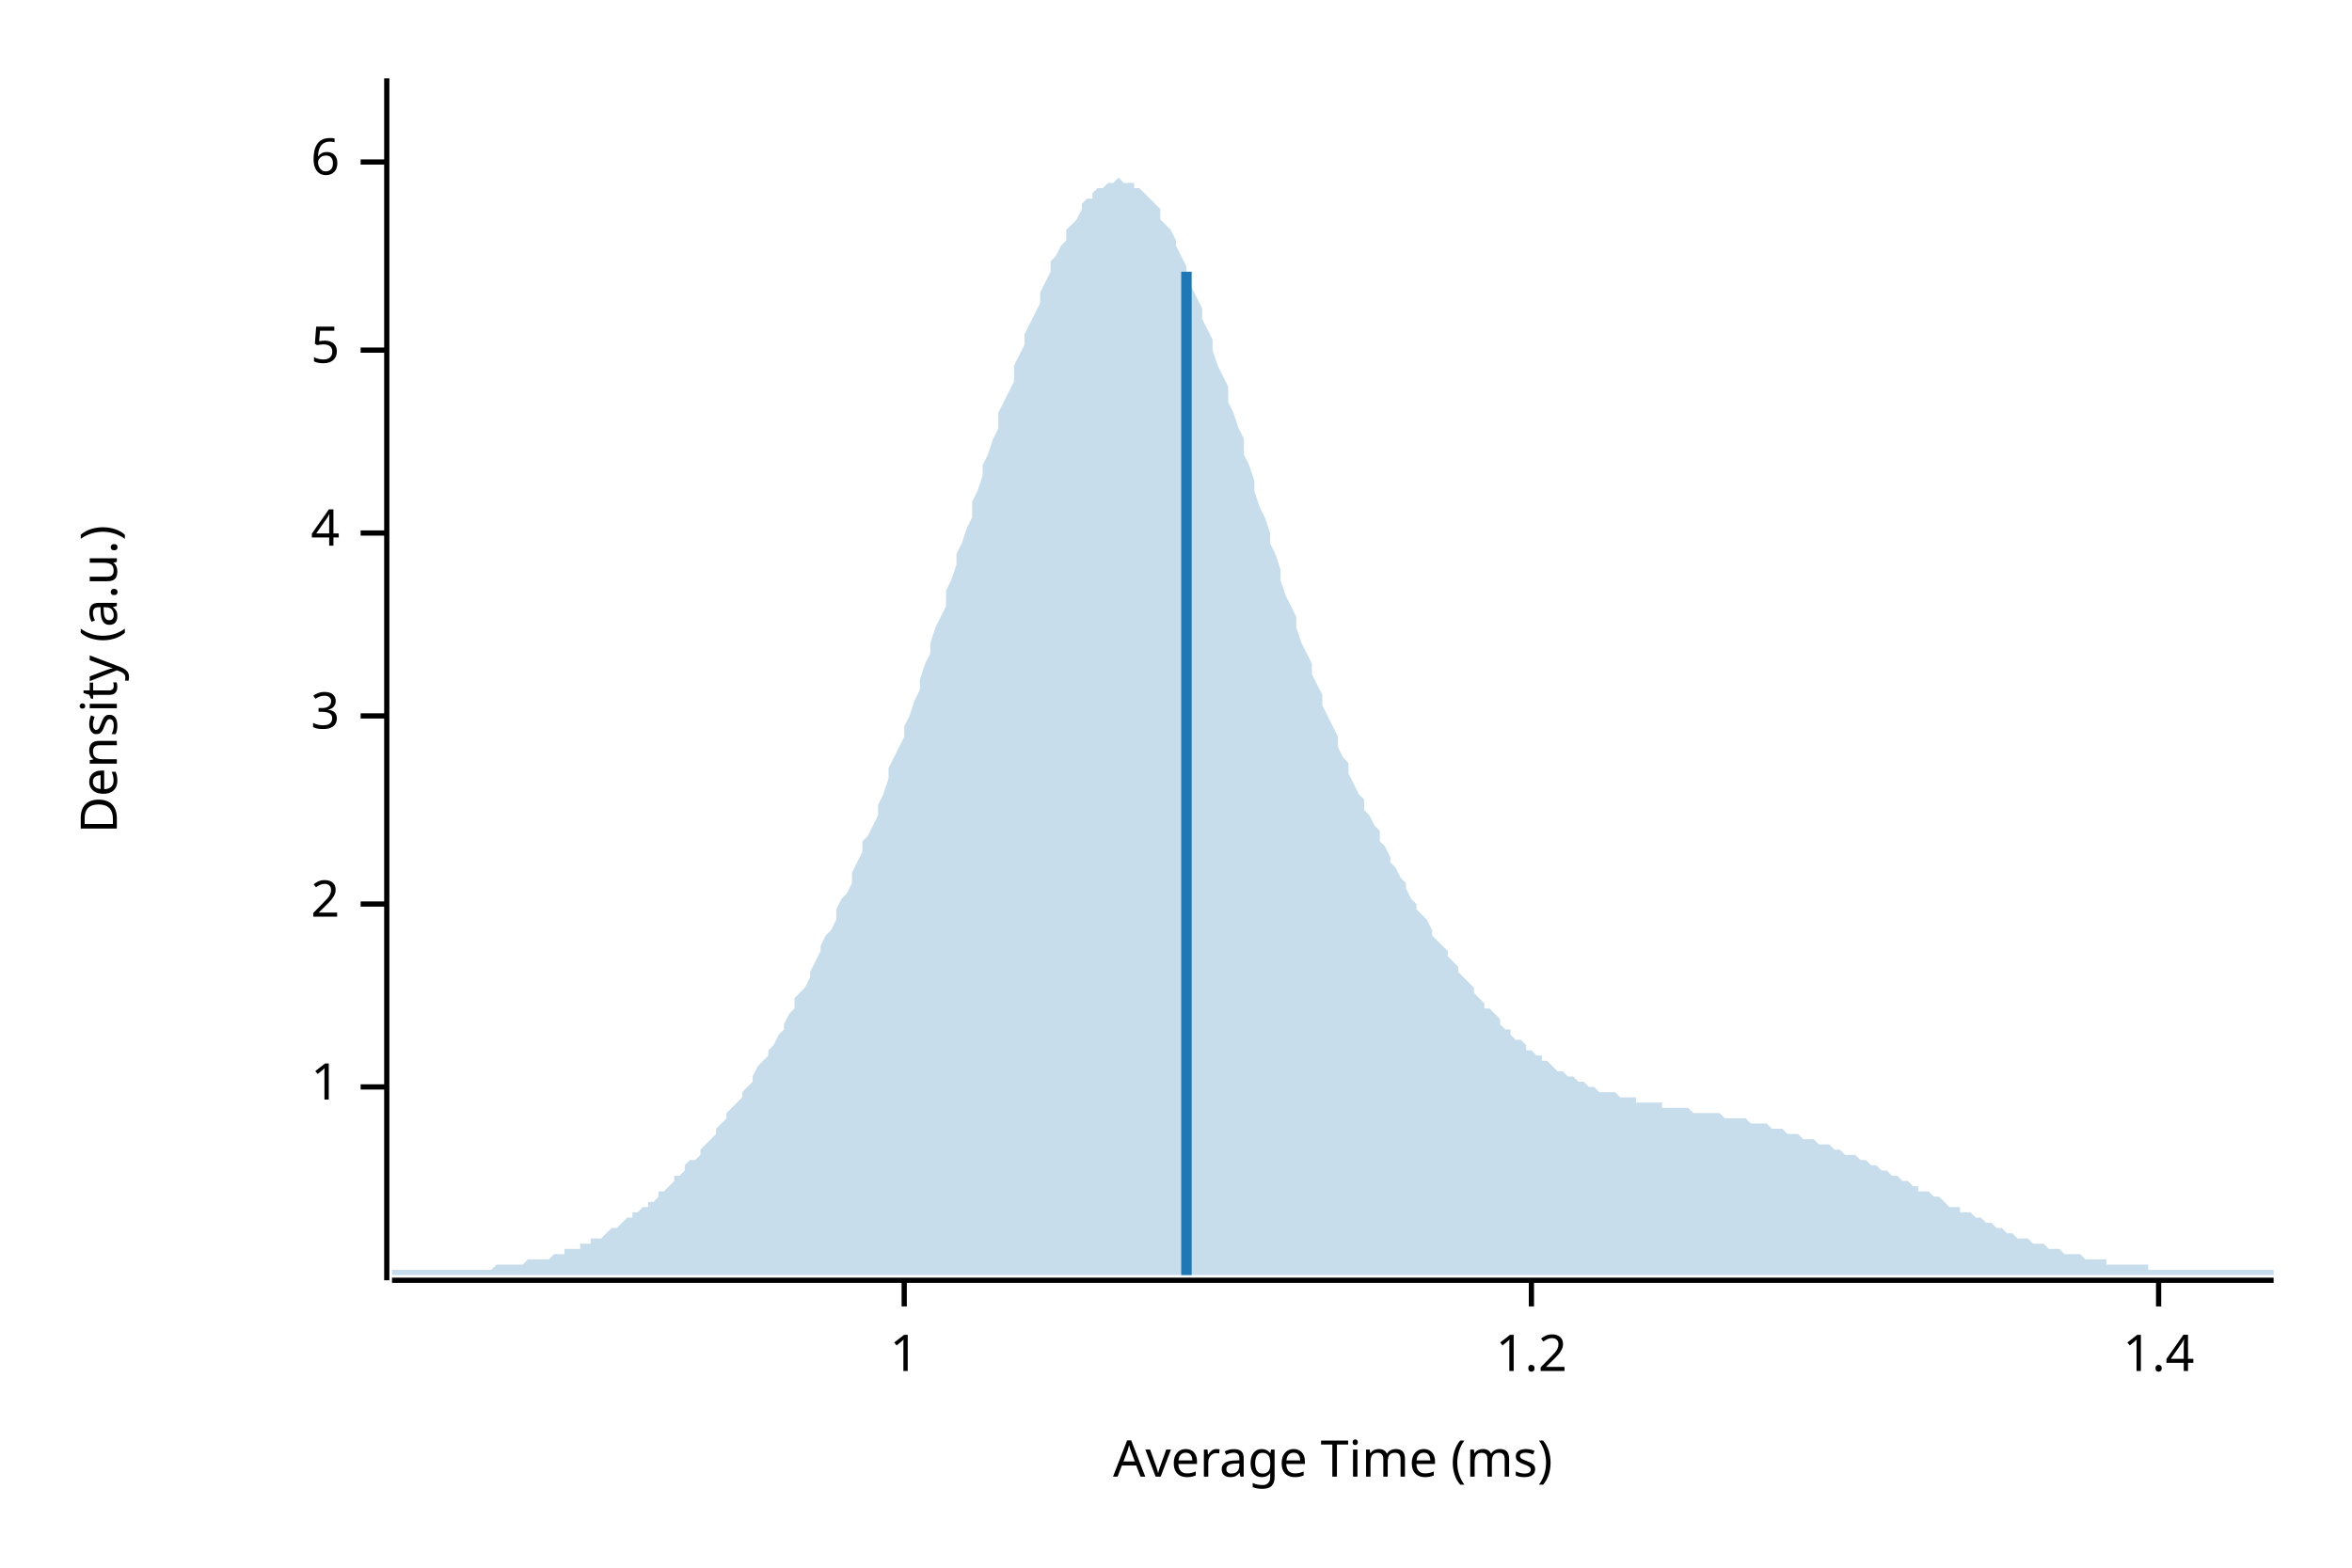
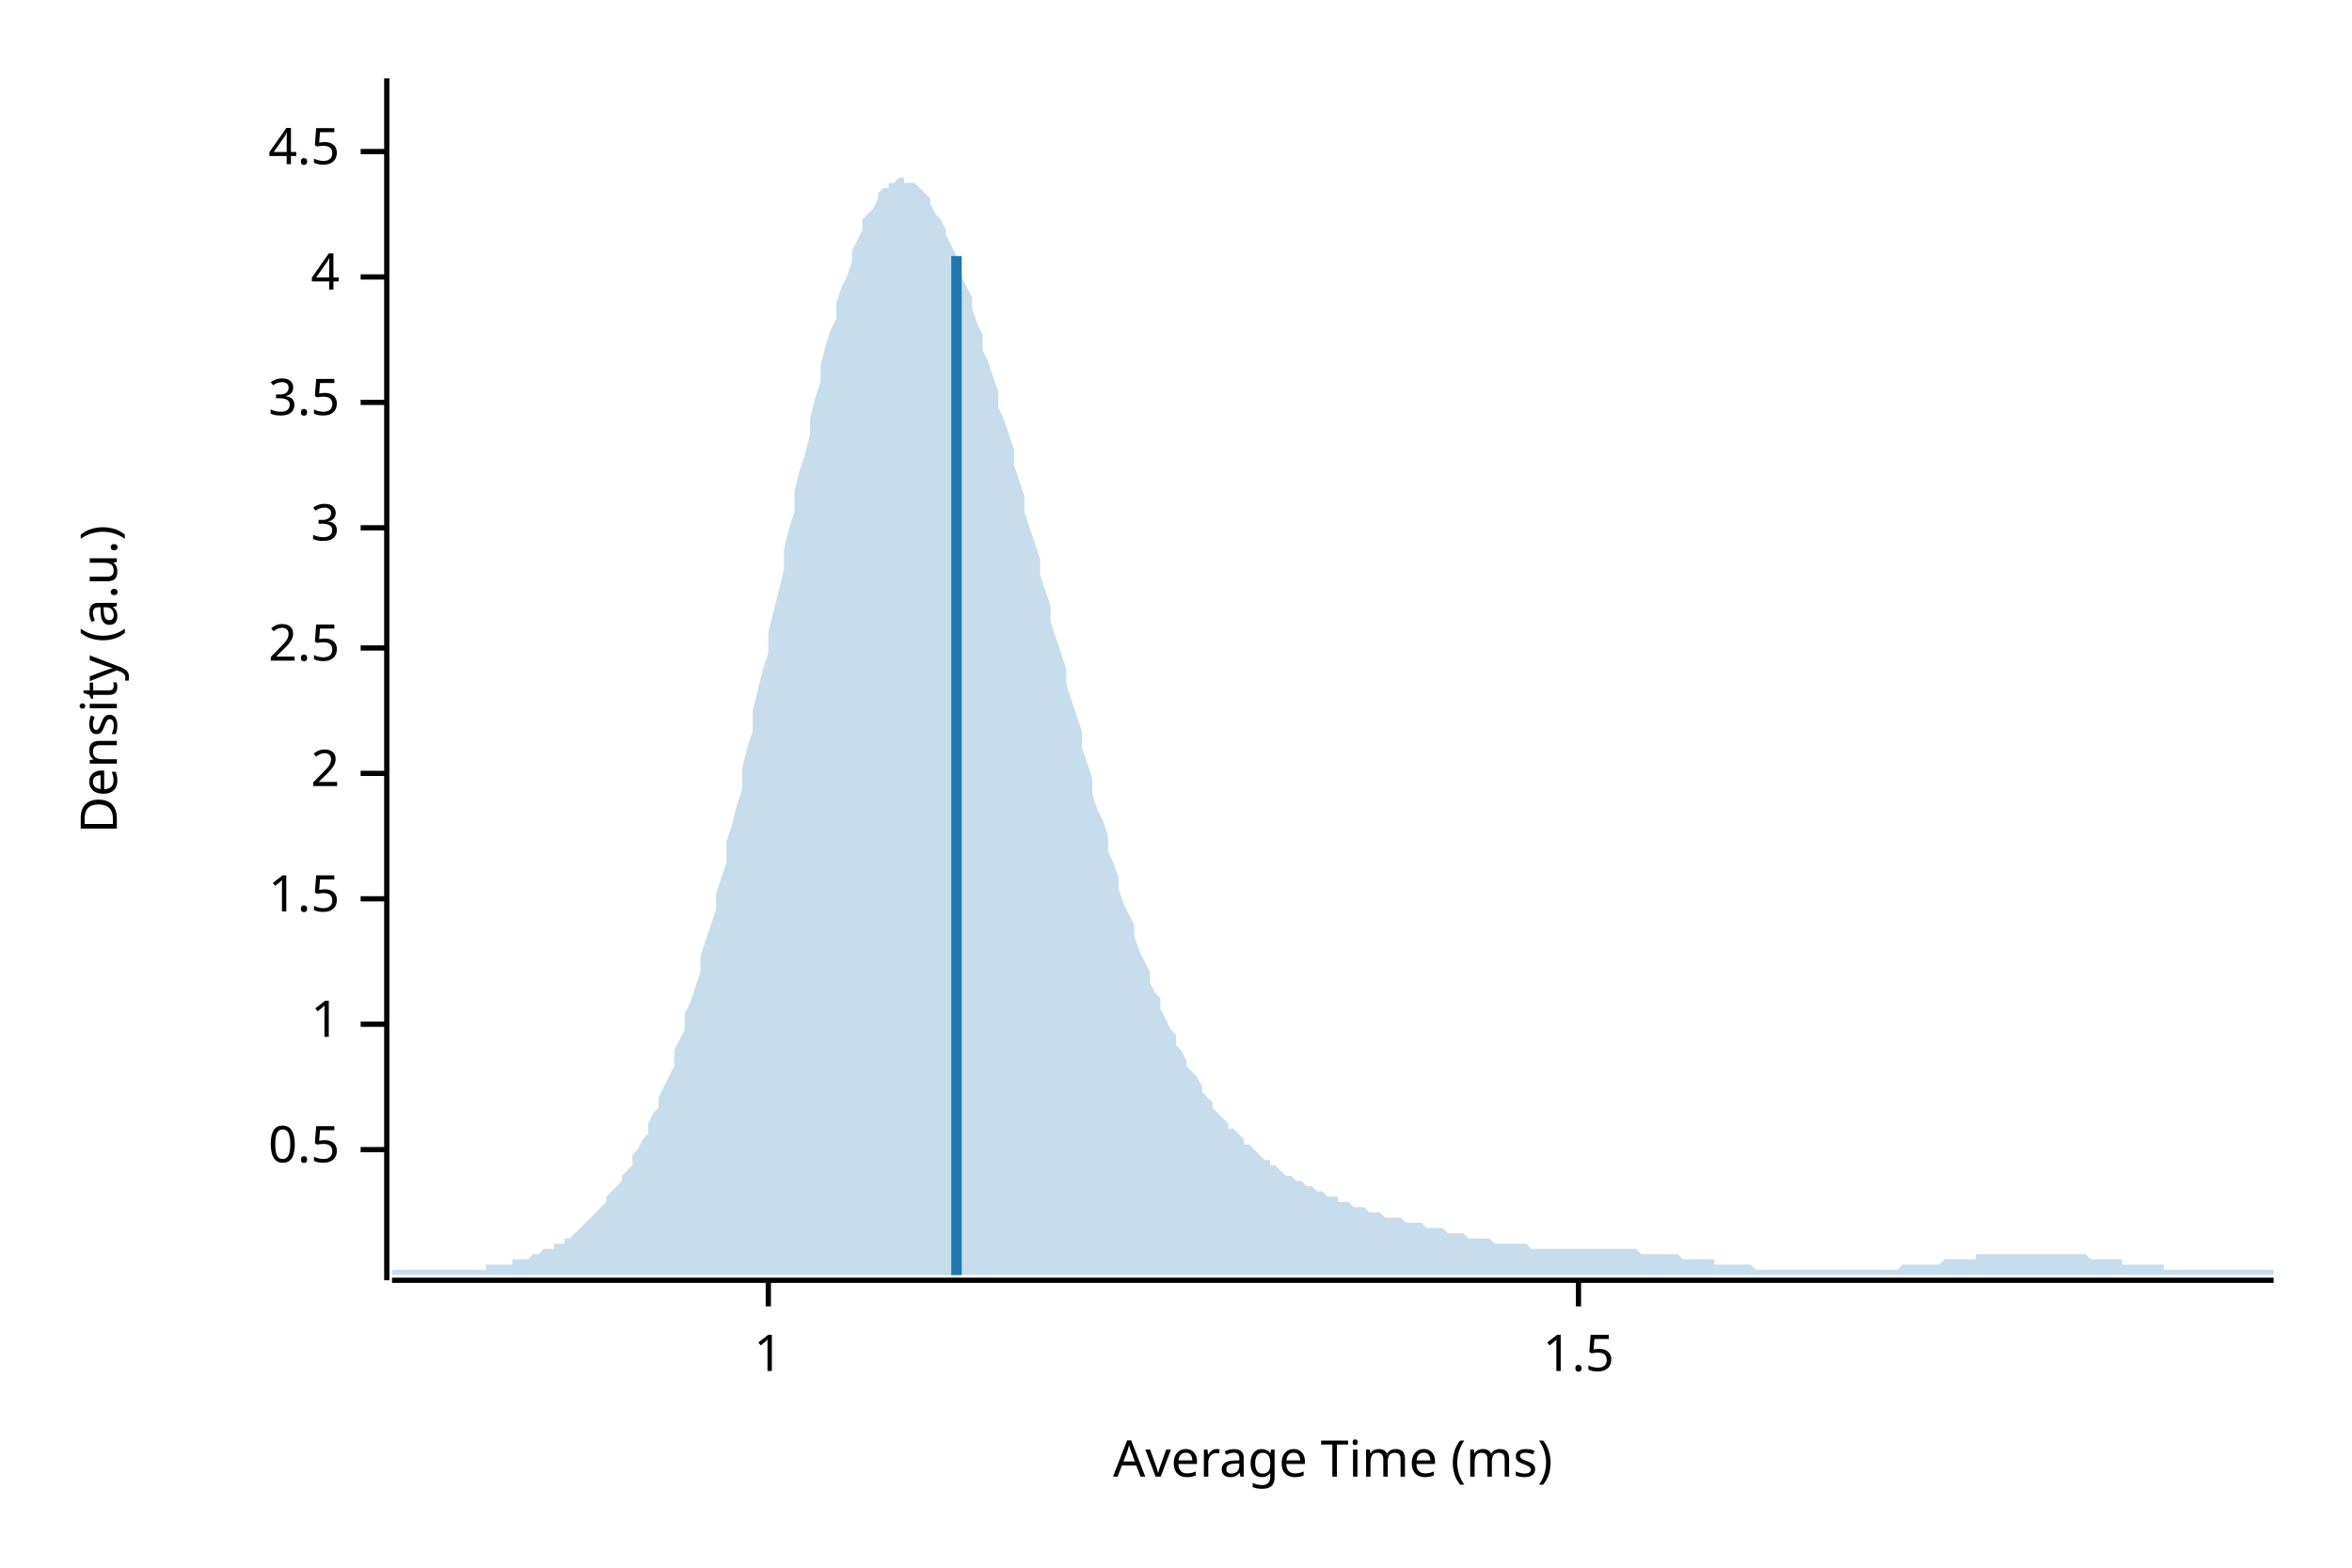
<svg xmlns="http://www.w3.org/2000/svg" width="450" height="300" viewBox="0 0 450 300">
  <text x="15" y="130" dy="0.76em" text-anchor="middle" font-family="sans-serif" font-size="9.677" opacity="1" fill="#000000" transform="rotate(270, 15, 130)">
Density (a.u.)
</text>
  <text x="255" y="285" dy="-0.5ex" text-anchor="middle" font-family="sans-serif" font-size="9.677" opacity="1" fill="#000000">
Average Time (ms)
</text>
  <polyline fill="none" opacity="1" stroke="#000000" stroke-width="1" points="74,15 74,245 " />
-   <text x="65" y="208" dy="0.5ex" text-anchor="end" font-family="sans-serif" font-size="9.677" opacity="1" fill="#000000">
+   <text x="65" y="220" dy="0.5ex" text-anchor="end" font-family="sans-serif" font-size="9.677" opacity="1" fill="#000000">
+ 0.5
+ </text>
+   <polyline fill="none" opacity="1" stroke="#000000" stroke-width="1" points="69,220 74,220 " />
+   <text x="65" y="196" dy="0.5ex" text-anchor="end" font-family="sans-serif" font-size="9.677" opacity="1" fill="#000000">
1
</text>
-   <polyline fill="none" opacity="1" stroke="#000000" stroke-width="1" points="69,208 74,208 " />
-   <text x="65" y="173" dy="0.5ex" text-anchor="end" font-family="sans-serif" font-size="9.677" opacity="1" fill="#000000">
+   <polyline fill="none" opacity="1" stroke="#000000" stroke-width="1" points="69,196 74,196 " />
+   <text x="65" y="172" dy="0.5ex" text-anchor="end" font-family="sans-serif" font-size="9.677" opacity="1" fill="#000000">
+ 1.5
+ </text>
+   <polyline fill="none" opacity="1" stroke="#000000" stroke-width="1" points="69,172 74,172 " />
+   <text x="65" y="148" dy="0.5ex" text-anchor="end" font-family="sans-serif" font-size="9.677" opacity="1" fill="#000000">
2
</text>
-   <polyline fill="none" opacity="1" stroke="#000000" stroke-width="1" points="69,173 74,173 " />
-   <text x="65" y="137" dy="0.5ex" text-anchor="end" font-family="sans-serif" font-size="9.677" opacity="1" fill="#000000">
+   <polyline fill="none" opacity="1" stroke="#000000" stroke-width="1" points="69,148 74,148 " />
+   <text x="65" y="124" dy="0.5ex" text-anchor="end" font-family="sans-serif" font-size="9.677" opacity="1" fill="#000000">
+ 2.5
+ </text>
+   <polyline fill="none" opacity="1" stroke="#000000" stroke-width="1" points="69,124 74,124 " />
+   <text x="65" y="101" dy="0.5ex" text-anchor="end" font-family="sans-serif" font-size="9.677" opacity="1" fill="#000000">
3
</text>
-   <polyline fill="none" opacity="1" stroke="#000000" stroke-width="1" points="69,137 74,137 " />
-   <text x="65" y="102" dy="0.5ex" text-anchor="end" font-family="sans-serif" font-size="9.677" opacity="1" fill="#000000">
+   <polyline fill="none" opacity="1" stroke="#000000" stroke-width="1" points="69,101 74,101 " />
+   <text x="65" y="77" dy="0.5ex" text-anchor="end" font-family="sans-serif" font-size="9.677" opacity="1" fill="#000000">
+ 3.5
+ </text>
+   <polyline fill="none" opacity="1" stroke="#000000" stroke-width="1" points="69,77 74,77 " />
+   <text x="65" y="53" dy="0.5ex" text-anchor="end" font-family="sans-serif" font-size="9.677" opacity="1" fill="#000000">
4
</text>
-   <polyline fill="none" opacity="1" stroke="#000000" stroke-width="1" points="69,102 74,102 " />
-   <text x="65" y="67" dy="0.5ex" text-anchor="end" font-family="sans-serif" font-size="9.677" opacity="1" fill="#000000">
- 5
+   <polyline fill="none" opacity="1" stroke="#000000" stroke-width="1" points="69,53 74,53 " />
+   <text x="65" y="29" dy="0.5ex" text-anchor="end" font-family="sans-serif" font-size="9.677" opacity="1" fill="#000000">
+ 4.5
</text>
-   <polyline fill="none" opacity="1" stroke="#000000" stroke-width="1" points="69,67 74,67 " />
-   <text x="65" y="31" dy="0.5ex" text-anchor="end" font-family="sans-serif" font-size="9.677" opacity="1" fill="#000000">
- 6
- </text>
-   <polyline fill="none" opacity="1" stroke="#000000" stroke-width="1" points="69,31 74,31 " />
+   <polyline fill="none" opacity="1" stroke="#000000" stroke-width="1" points="69,29 74,29 " />
  <polyline fill="none" opacity="1" stroke="#000000" stroke-width="1" points="75,245 435,245 " />
-   <text x="173" y="255" dy="0.76em" text-anchor="middle" font-family="sans-serif" font-size="9.677" opacity="1" fill="#000000">
+   <text x="147" y="255" dy="0.76em" text-anchor="middle" font-family="sans-serif" font-size="9.677" opacity="1" fill="#000000">
1
</text>
-   <polyline fill="none" opacity="1" stroke="#000000" stroke-width="1" points="173,245 173,250 " />
-   <text x="293" y="255" dy="0.76em" text-anchor="middle" font-family="sans-serif" font-size="9.677" opacity="1" fill="#000000">
- 1.2
+   <polyline fill="none" opacity="1" stroke="#000000" stroke-width="1" points="147,245 147,250 " />
+   <text x="302" y="255" dy="0.76em" text-anchor="middle" font-family="sans-serif" font-size="9.677" opacity="1" fill="#000000">
+ 1.5
</text>
-   <polyline fill="none" opacity="1" stroke="#000000" stroke-width="1" points="293,245 293,250 " />
-   <text x="413" y="255" dy="0.76em" text-anchor="middle" font-family="sans-serif" font-size="9.677" opacity="1" fill="#000000">
- 1.4
- </text>
-   <polyline fill="none" opacity="1" stroke="#000000" stroke-width="1" points="413,245 413,250 " />
-   <polygon opacity="0.25" fill="#1F78B4" points="75,243 75,243 76,243 77,243 77,243 78,243 79,243 80,243 80,243 81,243 82,243 82,243 83,243 84,243 85,243 85,243 86,243 87,243 87,243 88,243 89,243 90,243 90,243 91,243 92,243 93,243 93,243 94,243 95,242 95,242 96,242 97,242 98,242 98,242 99,242 100,242 100,242 101,241 102,241 103,241 103,241 104,241 105,241 106,240 106,240 107,240 108,240 108,239 109,239 110,239 111,239 111,238 112,238 113,238 113,237 114,237 115,237 116,236 116,236 117,235 118,235 119,234 119,234 120,233 121,233 121,232 122,232 123,231 124,231 124,230 125,230 126,229 126,228 127,228 128,227 129,226 129,225 130,225 131,224 131,223 132,222 133,222 134,221 134,220 135,219 136,218 137,217 137,216 138,215 139,214 139,213 140,212 141,211 142,210 142,209 143,208 144,207 144,206 145,204 146,203 147,202 147,201 148,200 149,198 150,197 150,196 151,194 152,193 152,191 153,190 154,189 155,187 155,186 156,184 157,182 157,181 158,179 159,178 160,176 160,174 161,172 162,171 163,169 163,167 164,165 165,163 165,161 166,160 167,158 168,156 168,154 169,152 170,149 170,147 171,145 172,143 173,141 173,139 174,137 175,134 176,132 176,130 177,127 178,125 178,123 179,120 180,118 181,116 181,113 182,111 183,108 183,106 184,104 185,101 186,99 186,96 187,94 188,91 188,89 189,87 190,84 191,82 191,79 192,77 193,75 194,73 194,70 195,68 196,66 196,64 197,62 198,60 199,58 199,56 200,54 201,52 201,50 202,49 203,47 204,46 204,44 205,43 206,42 207,40 207,39 208,38 209,38 209,37 210,36 211,36 212,35 212,35 213,35 214,34 214,34 215,35 216,35 217,35 217,36 218,36 219,37 220,38 220,38 221,39 222,40 222,42 223,43 224,44 225,46 225,47 226,49 227,51 227,53 228,55 229,57 230,59 230,61 231,63 232,65 232,67 233,70 234,72 235,74 235,77 236,79 237,82 238,84 238,87 239,89 240,92 240,94 241,97 242,99 243,102 243,104 244,106 245,109 245,111 246,114 247,116 248,118 248,120 249,123 250,125 251,127 251,129 252,131 253,133 253,135 254,137 255,139 256,141 256,143 257,145 258,146 258,148 259,150 260,152 261,153 261,155 262,156 263,158 264,159 264,161 265,162 266,164 266,165 267,166 268,168 269,169 269,170 270,172 271,173 271,174 272,175 273,176 274,178 274,179 275,180 276,181 277,182 277,183 278,184 279,185 279,186 280,187 281,188 282,189 282,190 283,191 284,192 284,193 285,193 286,194 287,195 287,196 288,197 289,197 289,198 290,199 291,199 292,200 292,201 293,201 294,202 295,202 295,203 296,203 297,204 297,204 298,205 299,205 300,206 300,206 301,206 302,207 302,207 303,207 304,208 305,208 305,208 306,209 307,209 308,209 308,209 309,209 310,210 310,210 311,210 312,210 313,210 313,211 314,211 315,211 315,211 316,211 317,211 318,211 318,212 319,212 320,212 321,212 321,212 322,212 323,212 323,212 324,213 325,213 326,213 326,213 327,213 328,213 328,213 329,213 330,214 331,214 331,214 332,214 333,214 333,214 334,214 335,215 336,215 336,215 337,215 338,215 339,216 339,216 340,216 341,216 341,216 342,217 343,217 344,217 344,217 345,218 346,218 346,218 347,218 348,219 349,219 349,219 350,219 351,220 352,220 352,220 353,221 354,221 354,221 355,221 356,222 357,222 357,222 358,223 359,223 359,223 360,224 361,224 362,225 362,225 363,225 364,226 365,226 365,226 366,227 367,227 367,228 368,228 369,228 370,229 370,229 371,229 372,230 372,230 373,231 374,231 375,231 375,232 376,232 377,232 378,233 378,233 379,233 380,234 380,234 381,234 382,235 383,235 383,235 384,236 385,236 385,236 386,237 387,237 388,237 388,237 389,238 390,238 390,238 391,238 392,239 393,239 393,239 394,239 395,240 396,240 396,240 397,240 398,240 398,240 399,241 400,241 401,241 401,241 402,241 403,241 403,242 404,242 405,242 406,242 406,242 407,242 408,242 409,242 409,242 410,242 411,242 411,243 412,243 413,243 414,243 414,243 415,243 416,243 416,243 417,243 418,243 419,243 419,243 420,243 421,243 422,243 422,243 423,243 424,243 424,243 425,243 426,243 427,243 427,243 428,243 429,243 429,243 430,243 431,243 432,243 432,243 433,243 434,243 435,243 435,244 75,244 " />
-   <polyline fill="none" opacity="1" stroke="#1F78B4" stroke-width="2" points="227,244 227,52 " />
+   <polyline fill="none" opacity="1" stroke="#000000" stroke-width="1" points="302,245 302,250 " />
+   <polygon opacity="0.25" fill="#1F78B4" points="75,243 75,243 76,243 77,243 77,243 78,243 79,243 80,243 80,243 81,243 82,243 82,243 83,243 84,243 85,243 85,243 86,243 87,243 87,243 88,243 89,243 90,243 90,243 91,243 92,243 93,243 93,242 94,242 95,242 95,242 96,242 97,242 98,242 98,241 99,241 100,241 100,241 101,241 102,240 103,240 103,240 104,239 105,239 106,239 106,238 107,238 108,238 108,237 109,237 110,236 111,235 111,235 112,234 113,233 113,233 114,232 115,231 116,230 116,229 117,228 118,227 119,226 119,225 120,224 121,223 121,221 122,220 123,218 124,217 124,215 125,213 126,212 126,210 127,208 128,206 129,204 129,201 130,199 131,197 131,194 132,192 133,189 134,186 134,183 135,180 136,177 137,174 137,171 138,168 139,165 139,161 140,158 141,154 142,151 142,147 143,143 144,140 144,136 145,132 146,128 147,125 147,121 148,117 149,113 150,109 150,105 151,101 152,98 152,94 153,90 154,87 155,83 155,80 156,76 157,73 157,70 158,66 159,63 160,61 160,58 161,55 162,53 163,50 163,48 164,46 165,44 165,42 166,41 167,40 168,38 168,37 169,36 170,36 170,35 171,35 172,34 173,34 173,35 174,35 175,35 176,36 176,36 177,37 178,38 178,39 179,41 180,42 181,44 181,45 182,47 183,49 183,51 184,53 185,55 186,57 186,59 187,62 188,64 188,67 189,69 190,72 191,75 191,78 192,80 193,83 194,86 194,89 195,92 196,95 196,98 197,101 198,104 199,107 199,110 200,113 201,116 201,119 202,122 203,125 204,128 204,131 205,134 206,137 207,140 207,143 208,146 209,149 209,152 210,155 211,157 212,160 212,163 213,165 214,168 214,170 215,173 216,175 217,177 217,179 218,182 219,184 220,186 220,188 221,190 222,191 222,193 223,195 224,197 225,198 225,200 226,201 227,203 227,204 228,205 229,206 230,208 230,209 231,210 232,211 232,212 233,213 234,214 235,215 235,216 236,216 237,217 238,218 238,219 239,219 240,220 240,220 241,221 242,222 243,222 243,223 244,223 245,224 245,224 246,225 247,225 248,226 248,226 249,226 250,227 251,227 251,227 252,228 253,228 253,228 254,229 255,229 256,229 256,230 257,230 258,230 258,230 259,231 260,231 261,231 261,231 262,232 263,232 264,232 264,232 265,233 266,233 266,233 267,233 268,233 269,234 269,234 270,234 271,234 271,234 272,234 273,235 274,235 274,235 275,235 276,235 277,236 277,236 278,236 279,236 279,236 280,236 281,237 282,237 282,237 283,237 284,237 284,237 285,237 286,238 287,238 287,238 288,238 289,238 289,238 290,238 291,238 292,238 292,238 293,239 294,239 295,239 295,239 296,239 297,239 297,239 298,239 299,239 300,239 300,239 301,239 302,239 302,239 303,239 304,239 305,239 305,239 306,239 307,239 308,239 308,239 309,239 310,239 310,239 311,239 312,239 313,239 313,239 314,240 315,240 315,240 316,240 317,240 318,240 318,240 319,240 320,240 321,240 321,240 322,241 323,241 323,241 324,241 325,241 326,241 326,241 327,241 328,241 328,242 329,242 330,242 331,242 331,242 332,242 333,242 333,242 334,242 335,242 336,243 336,243 337,243 338,243 339,243 339,243 340,243 341,243 341,243 342,243 343,243 344,243 344,243 345,243 346,243 346,243 347,243 348,243 349,243 349,243 350,243 351,243 352,243 352,243 353,243 354,243 354,243 355,243 356,243 357,243 357,243 358,243 359,243 359,243 360,243 361,243 362,243 362,243 363,243 364,242 365,242 365,242 366,242 367,242 367,242 368,242 369,242 370,242 370,242 371,242 372,241 372,241 373,241 374,241 375,241 375,241 376,241 377,241 378,241 378,240 379,240 380,240 380,240 381,240 382,240 383,240 383,240 384,240 385,240 385,240 386,240 387,240 388,240 388,240 389,240 390,240 390,240 391,240 392,240 393,240 393,240 394,240 395,240 396,240 396,240 397,240 398,240 398,240 399,240 400,241 401,241 401,241 402,241 403,241 403,241 404,241 405,241 406,241 406,242 407,242 408,242 409,242 409,242 410,242 411,242 411,242 412,242 413,242 414,242 414,243 415,243 416,243 416,243 417,243 418,243 419,243 419,243 420,243 421,243 422,243 422,243 423,243 424,243 424,243 425,243 426,243 427,243 427,243 428,243 429,243 429,243 430,243 431,243 432,243 432,243 433,243 434,243 435,243 435,244 75,244 " />
+   <polyline fill="none" opacity="1" stroke="#1F78B4" stroke-width="2" points="183,244 183,49 " />
</svg>
